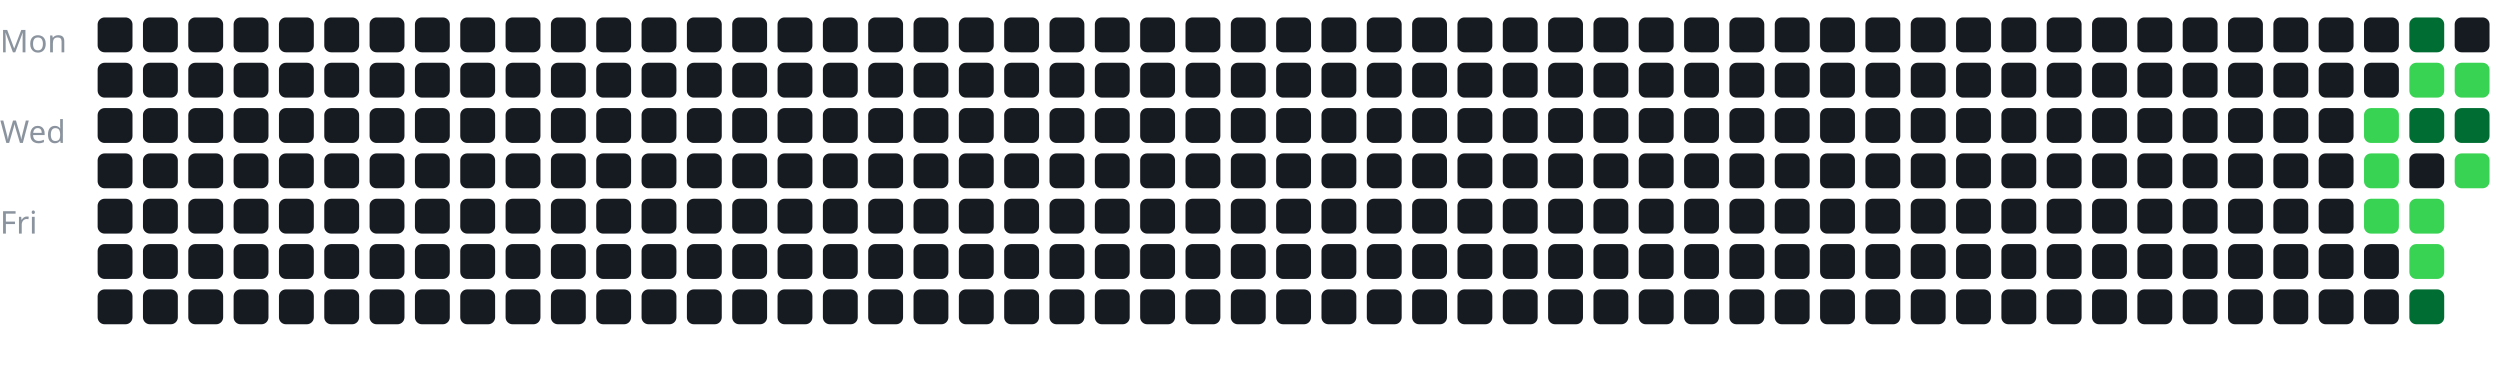
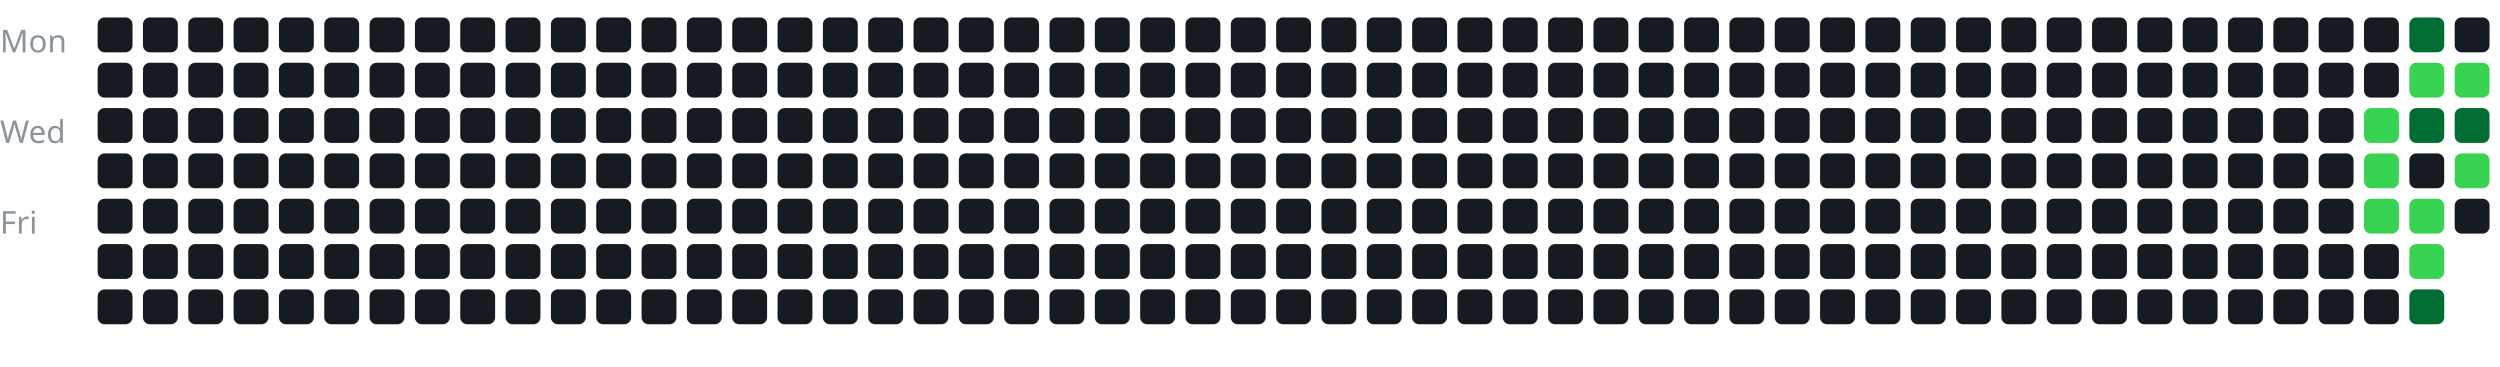
<svg xmlns="http://www.w3.org/2000/svg" width="100%" viewBox="0 0 717 105">
  <style>
text {
    fill: #8b949e;
    font-size: 9px;
    font-family: sans-serif;
}
</style>
  <text x="0" y="15">Mon</text>
  <text x="0" y="41">Wed</text>
  <text x="0" y="67">Fri</text>
  <g transform="translate(28, 5)">
    <rect x="0" y="0" width="10" height="10" rx="2" fill="#161b22" />
    <rect x="0" y="13" width="10" height="10" rx="2" fill="#161b22" />
    <rect x="0" y="26" width="10" height="10" rx="2" fill="#161b22" />
    <rect x="0" y="39" width="10" height="10" rx="2" fill="#161b22" />
    <rect x="0" y="52" width="10" height="10" rx="2" fill="#161b22" />
    <rect x="0" y="65" width="10" height="10" rx="2" fill="#161b22" />
    <rect x="0" y="78" width="10" height="10" rx="2" fill="#161b22" />
    <rect x="13" y="0" width="10" height="10" rx="2" fill="#161b22" />
    <rect x="13" y="13" width="10" height="10" rx="2" fill="#161b22" />
    <rect x="13" y="26" width="10" height="10" rx="2" fill="#161b22" />
    <rect x="13" y="39" width="10" height="10" rx="2" fill="#161b22" />
    <rect x="13" y="52" width="10" height="10" rx="2" fill="#161b22" />
    <rect x="13" y="65" width="10" height="10" rx="2" fill="#161b22" />
    <rect x="13" y="78" width="10" height="10" rx="2" fill="#161b22" />
    <rect x="26" y="0" width="10" height="10" rx="2" fill="#161b22" />
    <rect x="26" y="13" width="10" height="10" rx="2" fill="#161b22" />
    <rect x="26" y="26" width="10" height="10" rx="2" fill="#161b22" />
    <rect x="26" y="39" width="10" height="10" rx="2" fill="#161b22" />
    <rect x="26" y="52" width="10" height="10" rx="2" fill="#161b22" />
    <rect x="26" y="65" width="10" height="10" rx="2" fill="#161b22" />
    <rect x="26" y="78" width="10" height="10" rx="2" fill="#161b22" />
    <rect x="39" y="0" width="10" height="10" rx="2" fill="#161b22" />
    <rect x="39" y="13" width="10" height="10" rx="2" fill="#161b22" />
    <rect x="39" y="26" width="10" height="10" rx="2" fill="#161b22" />
    <rect x="39" y="39" width="10" height="10" rx="2" fill="#161b22" />
    <rect x="39" y="52" width="10" height="10" rx="2" fill="#161b22" />
    <rect x="39" y="65" width="10" height="10" rx="2" fill="#161b22" />
    <rect x="39" y="78" width="10" height="10" rx="2" fill="#161b22" />
    <rect x="52" y="0" width="10" height="10" rx="2" fill="#161b22" />
    <rect x="52" y="13" width="10" height="10" rx="2" fill="#161b22" />
    <rect x="52" y="26" width="10" height="10" rx="2" fill="#161b22" />
    <rect x="52" y="39" width="10" height="10" rx="2" fill="#161b22" />
    <rect x="52" y="52" width="10" height="10" rx="2" fill="#161b22" />
    <rect x="52" y="65" width="10" height="10" rx="2" fill="#161b22" />
    <rect x="52" y="78" width="10" height="10" rx="2" fill="#161b22" />
    <rect x="65" y="0" width="10" height="10" rx="2" fill="#161b22" />
    <rect x="65" y="13" width="10" height="10" rx="2" fill="#161b22" />
    <rect x="65" y="26" width="10" height="10" rx="2" fill="#161b22" />
    <rect x="65" y="39" width="10" height="10" rx="2" fill="#161b22" />
    <rect x="65" y="52" width="10" height="10" rx="2" fill="#161b22" />
    <rect x="65" y="65" width="10" height="10" rx="2" fill="#161b22" />
    <rect x="65" y="78" width="10" height="10" rx="2" fill="#161b22" />
    <rect x="78" y="0" width="10" height="10" rx="2" fill="#161b22" />
    <rect x="78" y="13" width="10" height="10" rx="2" fill="#161b22" />
    <rect x="78" y="26" width="10" height="10" rx="2" fill="#161b22" />
    <rect x="78" y="39" width="10" height="10" rx="2" fill="#161b22" />
    <rect x="78" y="52" width="10" height="10" rx="2" fill="#161b22" />
    <rect x="78" y="65" width="10" height="10" rx="2" fill="#161b22" />
    <rect x="78" y="78" width="10" height="10" rx="2" fill="#161b22" />
    <rect x="91" y="0" width="10" height="10" rx="2" fill="#161b22" />
    <rect x="91" y="13" width="10" height="10" rx="2" fill="#161b22" />
    <rect x="91" y="26" width="10" height="10" rx="2" fill="#161b22" />
    <rect x="91" y="39" width="10" height="10" rx="2" fill="#161b22" />
    <rect x="91" y="52" width="10" height="10" rx="2" fill="#161b22" />
    <rect x="91" y="65" width="10" height="10" rx="2" fill="#161b22" />
    <rect x="91" y="78" width="10" height="10" rx="2" fill="#161b22" />
    <rect x="104" y="0" width="10" height="10" rx="2" fill="#161b22" />
    <rect x="104" y="13" width="10" height="10" rx="2" fill="#161b22" />
    <rect x="104" y="26" width="10" height="10" rx="2" fill="#161b22" />
    <rect x="104" y="39" width="10" height="10" rx="2" fill="#161b22" />
    <rect x="104" y="52" width="10" height="10" rx="2" fill="#161b22" />
    <rect x="104" y="65" width="10" height="10" rx="2" fill="#161b22" />
    <rect x="104" y="78" width="10" height="10" rx="2" fill="#161b22" />
    <rect x="117" y="0" width="10" height="10" rx="2" fill="#161b22" />
    <rect x="117" y="13" width="10" height="10" rx="2" fill="#161b22" />
    <rect x="117" y="26" width="10" height="10" rx="2" fill="#161b22" />
    <rect x="117" y="39" width="10" height="10" rx="2" fill="#161b22" />
    <rect x="117" y="52" width="10" height="10" rx="2" fill="#161b22" />
    <rect x="117" y="65" width="10" height="10" rx="2" fill="#161b22" />
    <rect x="117" y="78" width="10" height="10" rx="2" fill="#161b22" />
    <rect x="130" y="0" width="10" height="10" rx="2" fill="#161b22" />
    <rect x="130" y="13" width="10" height="10" rx="2" fill="#161b22" />
    <rect x="130" y="26" width="10" height="10" rx="2" fill="#161b22" />
    <rect x="130" y="39" width="10" height="10" rx="2" fill="#161b22" />
    <rect x="130" y="52" width="10" height="10" rx="2" fill="#161b22" />
    <rect x="130" y="65" width="10" height="10" rx="2" fill="#161b22" />
    <rect x="130" y="78" width="10" height="10" rx="2" fill="#161b22" />
    <rect x="143" y="0" width="10" height="10" rx="2" fill="#161b22" />
    <rect x="143" y="13" width="10" height="10" rx="2" fill="#161b22" />
    <rect x="143" y="26" width="10" height="10" rx="2" fill="#161b22" />
    <rect x="143" y="39" width="10" height="10" rx="2" fill="#161b22" />
    <rect x="143" y="52" width="10" height="10" rx="2" fill="#161b22" />
    <rect x="143" y="65" width="10" height="10" rx="2" fill="#161b22" />
    <rect x="143" y="78" width="10" height="10" rx="2" fill="#161b22" />
    <rect x="156" y="0" width="10" height="10" rx="2" fill="#161b22" />
    <rect x="156" y="13" width="10" height="10" rx="2" fill="#161b22" />
    <rect x="156" y="26" width="10" height="10" rx="2" fill="#161b22" />
    <rect x="156" y="39" width="10" height="10" rx="2" fill="#161b22" />
    <rect x="156" y="52" width="10" height="10" rx="2" fill="#161b22" />
    <rect x="156" y="65" width="10" height="10" rx="2" fill="#161b22" />
    <rect x="156" y="78" width="10" height="10" rx="2" fill="#161b22" />
    <rect x="169" y="0" width="10" height="10" rx="2" fill="#161b22" />
    <rect x="169" y="13" width="10" height="10" rx="2" fill="#161b22" />
    <rect x="169" y="26" width="10" height="10" rx="2" fill="#161b22" />
    <rect x="169" y="39" width="10" height="10" rx="2" fill="#161b22" />
    <rect x="169" y="52" width="10" height="10" rx="2" fill="#161b22" />
    <rect x="169" y="65" width="10" height="10" rx="2" fill="#161b22" />
    <rect x="169" y="78" width="10" height="10" rx="2" fill="#161b22" />
    <rect x="182" y="0" width="10" height="10" rx="2" fill="#161b22" />
    <rect x="182" y="13" width="10" height="10" rx="2" fill="#161b22" />
    <rect x="182" y="26" width="10" height="10" rx="2" fill="#161b22" />
    <rect x="182" y="39" width="10" height="10" rx="2" fill="#161b22" />
    <rect x="182" y="52" width="10" height="10" rx="2" fill="#161b22" />
    <rect x="182" y="65" width="10" height="10" rx="2" fill="#161b22" />
    <rect x="182" y="78" width="10" height="10" rx="2" fill="#161b22" />
    <rect x="195" y="0" width="10" height="10" rx="2" fill="#161b22" />
    <rect x="195" y="13" width="10" height="10" rx="2" fill="#161b22" />
    <rect x="195" y="26" width="10" height="10" rx="2" fill="#161b22" />
    <rect x="195" y="39" width="10" height="10" rx="2" fill="#161b22" />
    <rect x="195" y="52" width="10" height="10" rx="2" fill="#161b22" />
    <rect x="195" y="65" width="10" height="10" rx="2" fill="#161b22" />
    <rect x="195" y="78" width="10" height="10" rx="2" fill="#161b22" />
    <rect x="208" y="0" width="10" height="10" rx="2" fill="#161b22" />
    <rect x="208" y="13" width="10" height="10" rx="2" fill="#161b22" />
    <rect x="208" y="26" width="10" height="10" rx="2" fill="#161b22" />
    <rect x="208" y="39" width="10" height="10" rx="2" fill="#161b22" />
    <rect x="208" y="52" width="10" height="10" rx="2" fill="#161b22" />
    <rect x="208" y="65" width="10" height="10" rx="2" fill="#161b22" />
    <rect x="208" y="78" width="10" height="10" rx="2" fill="#161b22" />
    <rect x="221" y="0" width="10" height="10" rx="2" fill="#161b22" />
    <rect x="221" y="13" width="10" height="10" rx="2" fill="#161b22" />
    <rect x="221" y="26" width="10" height="10" rx="2" fill="#161b22" />
    <rect x="221" y="39" width="10" height="10" rx="2" fill="#161b22" />
    <rect x="221" y="52" width="10" height="10" rx="2" fill="#161b22" />
    <rect x="221" y="65" width="10" height="10" rx="2" fill="#161b22" />
    <rect x="221" y="78" width="10" height="10" rx="2" fill="#161b22" />
    <rect x="234" y="0" width="10" height="10" rx="2" fill="#161b22" />
    <rect x="234" y="13" width="10" height="10" rx="2" fill="#161b22" />
    <rect x="234" y="26" width="10" height="10" rx="2" fill="#161b22" />
    <rect x="234" y="39" width="10" height="10" rx="2" fill="#161b22" />
    <rect x="234" y="52" width="10" height="10" rx="2" fill="#161b22" />
    <rect x="234" y="65" width="10" height="10" rx="2" fill="#161b22" />
    <rect x="234" y="78" width="10" height="10" rx="2" fill="#161b22" />
    <rect x="247" y="0" width="10" height="10" rx="2" fill="#161b22" />
    <rect x="247" y="13" width="10" height="10" rx="2" fill="#161b22" />
    <rect x="247" y="26" width="10" height="10" rx="2" fill="#161b22" />
    <rect x="247" y="39" width="10" height="10" rx="2" fill="#161b22" />
    <rect x="247" y="52" width="10" height="10" rx="2" fill="#161b22" />
    <rect x="247" y="65" width="10" height="10" rx="2" fill="#161b22" />
    <rect x="247" y="78" width="10" height="10" rx="2" fill="#161b22" />
    <rect x="260" y="0" width="10" height="10" rx="2" fill="#161b22" />
    <rect x="260" y="13" width="10" height="10" rx="2" fill="#161b22" />
    <rect x="260" y="26" width="10" height="10" rx="2" fill="#161b22" />
    <rect x="260" y="39" width="10" height="10" rx="2" fill="#161b22" />
    <rect x="260" y="52" width="10" height="10" rx="2" fill="#161b22" />
    <rect x="260" y="65" width="10" height="10" rx="2" fill="#161b22" />
    <rect x="260" y="78" width="10" height="10" rx="2" fill="#161b22" />
    <rect x="273" y="0" width="10" height="10" rx="2" fill="#161b22" />
    <rect x="273" y="13" width="10" height="10" rx="2" fill="#161b22" />
    <rect x="273" y="26" width="10" height="10" rx="2" fill="#161b22" />
    <rect x="273" y="39" width="10" height="10" rx="2" fill="#161b22" />
    <rect x="273" y="52" width="10" height="10" rx="2" fill="#161b22" />
    <rect x="273" y="65" width="10" height="10" rx="2" fill="#161b22" />
    <rect x="273" y="78" width="10" height="10" rx="2" fill="#161b22" />
    <rect x="286" y="0" width="10" height="10" rx="2" fill="#161b22" />
    <rect x="286" y="13" width="10" height="10" rx="2" fill="#161b22" />
    <rect x="286" y="26" width="10" height="10" rx="2" fill="#161b22" />
    <rect x="286" y="39" width="10" height="10" rx="2" fill="#161b22" />
    <rect x="286" y="52" width="10" height="10" rx="2" fill="#161b22" />
    <rect x="286" y="65" width="10" height="10" rx="2" fill="#161b22" />
    <rect x="286" y="78" width="10" height="10" rx="2" fill="#161b22" />
    <rect x="299" y="0" width="10" height="10" rx="2" fill="#161b22" />
    <rect x="299" y="13" width="10" height="10" rx="2" fill="#161b22" />
    <rect x="299" y="26" width="10" height="10" rx="2" fill="#161b22" />
    <rect x="299" y="39" width="10" height="10" rx="2" fill="#161b22" />
    <rect x="299" y="52" width="10" height="10" rx="2" fill="#161b22" />
    <rect x="299" y="65" width="10" height="10" rx="2" fill="#161b22" />
    <rect x="299" y="78" width="10" height="10" rx="2" fill="#161b22" />
    <rect x="312" y="0" width="10" height="10" rx="2" fill="#161b22" />
    <rect x="312" y="13" width="10" height="10" rx="2" fill="#161b22" />
    <rect x="312" y="26" width="10" height="10" rx="2" fill="#161b22" />
    <rect x="312" y="39" width="10" height="10" rx="2" fill="#161b22" />
    <rect x="312" y="52" width="10" height="10" rx="2" fill="#161b22" />
    <rect x="312" y="65" width="10" height="10" rx="2" fill="#161b22" />
    <rect x="312" y="78" width="10" height="10" rx="2" fill="#161b22" />
    <rect x="325" y="0" width="10" height="10" rx="2" fill="#161b22" />
    <rect x="325" y="13" width="10" height="10" rx="2" fill="#161b22" />
    <rect x="325" y="26" width="10" height="10" rx="2" fill="#161b22" />
    <rect x="325" y="39" width="10" height="10" rx="2" fill="#161b22" />
    <rect x="325" y="52" width="10" height="10" rx="2" fill="#161b22" />
    <rect x="325" y="65" width="10" height="10" rx="2" fill="#161b22" />
    <rect x="325" y="78" width="10" height="10" rx="2" fill="#161b22" />
    <rect x="338" y="0" width="10" height="10" rx="2" fill="#161b22" />
    <rect x="338" y="13" width="10" height="10" rx="2" fill="#161b22" />
    <rect x="338" y="26" width="10" height="10" rx="2" fill="#161b22" />
    <rect x="338" y="39" width="10" height="10" rx="2" fill="#161b22" />
    <rect x="338" y="52" width="10" height="10" rx="2" fill="#161b22" />
    <rect x="338" y="65" width="10" height="10" rx="2" fill="#161b22" />
    <rect x="338" y="78" width="10" height="10" rx="2" fill="#161b22" />
    <rect x="351" y="0" width="10" height="10" rx="2" fill="#161b22" />
    <rect x="351" y="13" width="10" height="10" rx="2" fill="#161b22" />
    <rect x="351" y="26" width="10" height="10" rx="2" fill="#161b22" />
    <rect x="351" y="39" width="10" height="10" rx="2" fill="#161b22" />
    <rect x="351" y="52" width="10" height="10" rx="2" fill="#161b22" />
    <rect x="351" y="65" width="10" height="10" rx="2" fill="#161b22" />
    <rect x="351" y="78" width="10" height="10" rx="2" fill="#161b22" />
    <rect x="364" y="0" width="10" height="10" rx="2" fill="#161b22" />
    <rect x="364" y="13" width="10" height="10" rx="2" fill="#161b22" />
    <rect x="364" y="26" width="10" height="10" rx="2" fill="#161b22" />
    <rect x="364" y="39" width="10" height="10" rx="2" fill="#161b22" />
    <rect x="364" y="52" width="10" height="10" rx="2" fill="#161b22" />
    <rect x="364" y="65" width="10" height="10" rx="2" fill="#161b22" />
    <rect x="364" y="78" width="10" height="10" rx="2" fill="#161b22" />
    <rect x="377" y="0" width="10" height="10" rx="2" fill="#161b22" />
    <rect x="377" y="13" width="10" height="10" rx="2" fill="#161b22" />
    <rect x="377" y="26" width="10" height="10" rx="2" fill="#161b22" />
    <rect x="377" y="39" width="10" height="10" rx="2" fill="#161b22" />
    <rect x="377" y="52" width="10" height="10" rx="2" fill="#161b22" />
    <rect x="377" y="65" width="10" height="10" rx="2" fill="#161b22" />
    <rect x="377" y="78" width="10" height="10" rx="2" fill="#161b22" />
    <rect x="390" y="0" width="10" height="10" rx="2" fill="#161b22" />
    <rect x="390" y="13" width="10" height="10" rx="2" fill="#161b22" />
    <rect x="390" y="26" width="10" height="10" rx="2" fill="#161b22" />
    <rect x="390" y="39" width="10" height="10" rx="2" fill="#161b22" />
    <rect x="390" y="52" width="10" height="10" rx="2" fill="#161b22" />
    <rect x="390" y="65" width="10" height="10" rx="2" fill="#161b22" />
    <rect x="390" y="78" width="10" height="10" rx="2" fill="#161b22" />
    <rect x="403" y="0" width="10" height="10" rx="2" fill="#161b22" />
    <rect x="403" y="13" width="10" height="10" rx="2" fill="#161b22" />
    <rect x="403" y="26" width="10" height="10" rx="2" fill="#161b22" />
    <rect x="403" y="39" width="10" height="10" rx="2" fill="#161b22" />
    <rect x="403" y="52" width="10" height="10" rx="2" fill="#161b22" />
    <rect x="403" y="65" width="10" height="10" rx="2" fill="#161b22" />
    <rect x="403" y="78" width="10" height="10" rx="2" fill="#161b22" />
    <rect x="416" y="0" width="10" height="10" rx="2" fill="#161b22" />
    <rect x="416" y="13" width="10" height="10" rx="2" fill="#161b22" />
    <rect x="416" y="26" width="10" height="10" rx="2" fill="#161b22" />
    <rect x="416" y="39" width="10" height="10" rx="2" fill="#161b22" />
    <rect x="416" y="52" width="10" height="10" rx="2" fill="#161b22" />
    <rect x="416" y="65" width="10" height="10" rx="2" fill="#161b22" />
    <rect x="416" y="78" width="10" height="10" rx="2" fill="#161b22" />
    <rect x="429" y="0" width="10" height="10" rx="2" fill="#161b22" />
    <rect x="429" y="13" width="10" height="10" rx="2" fill="#161b22" />
    <rect x="429" y="26" width="10" height="10" rx="2" fill="#161b22" />
    <rect x="429" y="39" width="10" height="10" rx="2" fill="#161b22" />
    <rect x="429" y="52" width="10" height="10" rx="2" fill="#161b22" />
    <rect x="429" y="65" width="10" height="10" rx="2" fill="#161b22" />
    <rect x="429" y="78" width="10" height="10" rx="2" fill="#161b22" />
    <rect x="442" y="0" width="10" height="10" rx="2" fill="#161b22" />
    <rect x="442" y="13" width="10" height="10" rx="2" fill="#161b22" />
    <rect x="442" y="26" width="10" height="10" rx="2" fill="#161b22" />
    <rect x="442" y="39" width="10" height="10" rx="2" fill="#161b22" />
    <rect x="442" y="52" width="10" height="10" rx="2" fill="#161b22" />
    <rect x="442" y="65" width="10" height="10" rx="2" fill="#161b22" />
    <rect x="442" y="78" width="10" height="10" rx="2" fill="#161b22" />
    <rect x="455" y="0" width="10" height="10" rx="2" fill="#161b22" />
    <rect x="455" y="13" width="10" height="10" rx="2" fill="#161b22" />
    <rect x="455" y="26" width="10" height="10" rx="2" fill="#161b22" />
    <rect x="455" y="39" width="10" height="10" rx="2" fill="#161b22" />
    <rect x="455" y="52" width="10" height="10" rx="2" fill="#161b22" />
    <rect x="455" y="65" width="10" height="10" rx="2" fill="#161b22" />
    <rect x="455" y="78" width="10" height="10" rx="2" fill="#161b22" />
    <rect x="468" y="0" width="10" height="10" rx="2" fill="#161b22" />
    <rect x="468" y="13" width="10" height="10" rx="2" fill="#161b22" />
    <rect x="468" y="26" width="10" height="10" rx="2" fill="#161b22" />
    <rect x="468" y="39" width="10" height="10" rx="2" fill="#161b22" />
    <rect x="468" y="52" width="10" height="10" rx="2" fill="#161b22" />
    <rect x="468" y="65" width="10" height="10" rx="2" fill="#161b22" />
    <rect x="468" y="78" width="10" height="10" rx="2" fill="#161b22" />
    <rect x="481" y="0" width="10" height="10" rx="2" fill="#161b22" />
    <rect x="481" y="13" width="10" height="10" rx="2" fill="#161b22" />
    <rect x="481" y="26" width="10" height="10" rx="2" fill="#161b22" />
    <rect x="481" y="39" width="10" height="10" rx="2" fill="#161b22" />
    <rect x="481" y="52" width="10" height="10" rx="2" fill="#161b22" />
    <rect x="481" y="65" width="10" height="10" rx="2" fill="#161b22" />
    <rect x="481" y="78" width="10" height="10" rx="2" fill="#161b22" />
    <rect x="494" y="0" width="10" height="10" rx="2" fill="#161b22" />
    <rect x="494" y="13" width="10" height="10" rx="2" fill="#161b22" />
    <rect x="494" y="26" width="10" height="10" rx="2" fill="#161b22" />
    <rect x="494" y="39" width="10" height="10" rx="2" fill="#161b22" />
    <rect x="494" y="52" width="10" height="10" rx="2" fill="#161b22" />
    <rect x="494" y="65" width="10" height="10" rx="2" fill="#161b22" />
    <rect x="494" y="78" width="10" height="10" rx="2" fill="#161b22" />
    <rect x="507" y="0" width="10" height="10" rx="2" fill="#161b22" />
    <rect x="507" y="13" width="10" height="10" rx="2" fill="#161b22" />
    <rect x="507" y="26" width="10" height="10" rx="2" fill="#161b22" />
    <rect x="507" y="39" width="10" height="10" rx="2" fill="#161b22" />
    <rect x="507" y="52" width="10" height="10" rx="2" fill="#161b22" />
    <rect x="507" y="65" width="10" height="10" rx="2" fill="#161b22" />
    <rect x="507" y="78" width="10" height="10" rx="2" fill="#161b22" />
    <rect x="520" y="0" width="10" height="10" rx="2" fill="#161b22" />
    <rect x="520" y="13" width="10" height="10" rx="2" fill="#161b22" />
    <rect x="520" y="26" width="10" height="10" rx="2" fill="#161b22" />
    <rect x="520" y="39" width="10" height="10" rx="2" fill="#161b22" />
    <rect x="520" y="52" width="10" height="10" rx="2" fill="#161b22" />
    <rect x="520" y="65" width="10" height="10" rx="2" fill="#161b22" />
    <rect x="520" y="78" width="10" height="10" rx="2" fill="#161b22" />
    <rect x="533" y="0" width="10" height="10" rx="2" fill="#161b22" />
    <rect x="533" y="13" width="10" height="10" rx="2" fill="#161b22" />
    <rect x="533" y="26" width="10" height="10" rx="2" fill="#161b22" />
    <rect x="533" y="39" width="10" height="10" rx="2" fill="#161b22" />
    <rect x="533" y="52" width="10" height="10" rx="2" fill="#161b22" />
    <rect x="533" y="65" width="10" height="10" rx="2" fill="#161b22" />
    <rect x="533" y="78" width="10" height="10" rx="2" fill="#161b22" />
    <rect x="546" y="0" width="10" height="10" rx="2" fill="#161b22" />
    <rect x="546" y="13" width="10" height="10" rx="2" fill="#161b22" />
    <rect x="546" y="26" width="10" height="10" rx="2" fill="#161b22" />
    <rect x="546" y="39" width="10" height="10" rx="2" fill="#161b22" />
    <rect x="546" y="52" width="10" height="10" rx="2" fill="#161b22" />
    <rect x="546" y="65" width="10" height="10" rx="2" fill="#161b22" />
    <rect x="546" y="78" width="10" height="10" rx="2" fill="#161b22" />
    <rect x="559" y="0" width="10" height="10" rx="2" fill="#161b22" />
    <rect x="559" y="13" width="10" height="10" rx="2" fill="#161b22" />
    <rect x="559" y="26" width="10" height="10" rx="2" fill="#161b22" />
    <rect x="559" y="39" width="10" height="10" rx="2" fill="#161b22" />
    <rect x="559" y="52" width="10" height="10" rx="2" fill="#161b22" />
    <rect x="559" y="65" width="10" height="10" rx="2" fill="#161b22" />
    <rect x="559" y="78" width="10" height="10" rx="2" fill="#161b22" />
    <rect x="572" y="0" width="10" height="10" rx="2" fill="#161b22" />
    <rect x="572" y="13" width="10" height="10" rx="2" fill="#161b22" />
    <rect x="572" y="26" width="10" height="10" rx="2" fill="#161b22" />
    <rect x="572" y="39" width="10" height="10" rx="2" fill="#161b22" />
    <rect x="572" y="52" width="10" height="10" rx="2" fill="#161b22" />
    <rect x="572" y="65" width="10" height="10" rx="2" fill="#161b22" />
    <rect x="572" y="78" width="10" height="10" rx="2" fill="#161b22" />
    <rect x="585" y="0" width="10" height="10" rx="2" fill="#161b22" />
    <rect x="585" y="13" width="10" height="10" rx="2" fill="#161b22" />
    <rect x="585" y="26" width="10" height="10" rx="2" fill="#161b22" />
    <rect x="585" y="39" width="10" height="10" rx="2" fill="#161b22" />
    <rect x="585" y="52" width="10" height="10" rx="2" fill="#161b22" />
    <rect x="585" y="65" width="10" height="10" rx="2" fill="#161b22" />
    <rect x="585" y="78" width="10" height="10" rx="2" fill="#161b22" />
    <rect x="598" y="0" width="10" height="10" rx="2" fill="#161b22" />
    <rect x="598" y="13" width="10" height="10" rx="2" fill="#161b22" />
    <rect x="598" y="26" width="10" height="10" rx="2" fill="#161b22" />
    <rect x="598" y="39" width="10" height="10" rx="2" fill="#161b22" />
    <rect x="598" y="52" width="10" height="10" rx="2" fill="#161b22" />
    <rect x="598" y="65" width="10" height="10" rx="2" fill="#161b22" />
    <rect x="598" y="78" width="10" height="10" rx="2" fill="#161b22" />
    <rect x="611" y="0" width="10" height="10" rx="2" fill="#161b22" />
    <rect x="611" y="13" width="10" height="10" rx="2" fill="#161b22" />
    <rect x="611" y="26" width="10" height="10" rx="2" fill="#161b22" />
    <rect x="611" y="39" width="10" height="10" rx="2" fill="#161b22" />
    <rect x="611" y="52" width="10" height="10" rx="2" fill="#161b22" />
    <rect x="611" y="65" width="10" height="10" rx="2" fill="#161b22" />
    <rect x="611" y="78" width="10" height="10" rx="2" fill="#161b22" />
    <rect x="624" y="0" width="10" height="10" rx="2" fill="#161b22" />
    <rect x="624" y="13" width="10" height="10" rx="2" fill="#161b22" />
    <rect x="624" y="26" width="10" height="10" rx="2" fill="#161b22" />
    <rect x="624" y="39" width="10" height="10" rx="2" fill="#161b22" />
    <rect x="624" y="52" width="10" height="10" rx="2" fill="#161b22" />
    <rect x="624" y="65" width="10" height="10" rx="2" fill="#161b22" />
    <rect x="624" y="78" width="10" height="10" rx="2" fill="#161b22" />
    <rect x="637" y="0" width="10" height="10" rx="2" fill="#161b22" />
    <rect x="637" y="13" width="10" height="10" rx="2" fill="#161b22" />
    <rect x="637" y="26" width="10" height="10" rx="2" fill="#161b22" />
    <rect x="637" y="39" width="10" height="10" rx="2" fill="#161b22" />
    <rect x="637" y="52" width="10" height="10" rx="2" fill="#161b22" />
    <rect x="637" y="65" width="10" height="10" rx="2" fill="#161b22" />
    <rect x="637" y="78" width="10" height="10" rx="2" fill="#161b22" />
    <rect x="650" y="0" width="10" height="10" rx="2" fill="#161b22" />
    <rect x="650" y="13" width="10" height="10" rx="2" fill="#161b22" />
    <rect x="650" y="26" width="10" height="10" rx="2" fill="#39d353" />
    <rect x="650" y="39" width="10" height="10" rx="2" fill="#39d353" />
    <rect x="650" y="52" width="10" height="10" rx="2" fill="#39d353" />
    <rect x="650" y="65" width="10" height="10" rx="2" fill="#161b22" />
    <rect x="650" y="78" width="10" height="10" rx="2" fill="#161b22" />
    <rect x="663" y="0" width="10" height="10" rx="2" fill="#006d32" />
    <rect x="663" y="13" width="10" height="10" rx="2" fill="#39d353" />
    <rect x="663" y="26" width="10" height="10" rx="2" fill="#006d32" />
    <rect x="663" y="39" width="10" height="10" rx="2" fill="#161b22" />
    <rect x="663" y="52" width="10" height="10" rx="2" fill="#39d353" />
    <rect x="663" y="65" width="10" height="10" rx="2" fill="#39d353" />
    <rect x="663" y="78" width="10" height="10" rx="2" fill="#006d32" />
    <rect x="676" y="0" width="10" height="10" rx="2" fill="#161b22" />
    <rect x="676" y="13" width="10" height="10" rx="2" fill="#39d353" />
    <rect x="676" y="26" width="10" height="10" rx="2" fill="#006d32" />
    <rect x="676" y="39" width="10" height="10" rx="2" fill="#39d353" />
+     <rect x="676" y="52" width="10" height="10" rx="2" fill="#161b22" />
  </g>
</svg>
